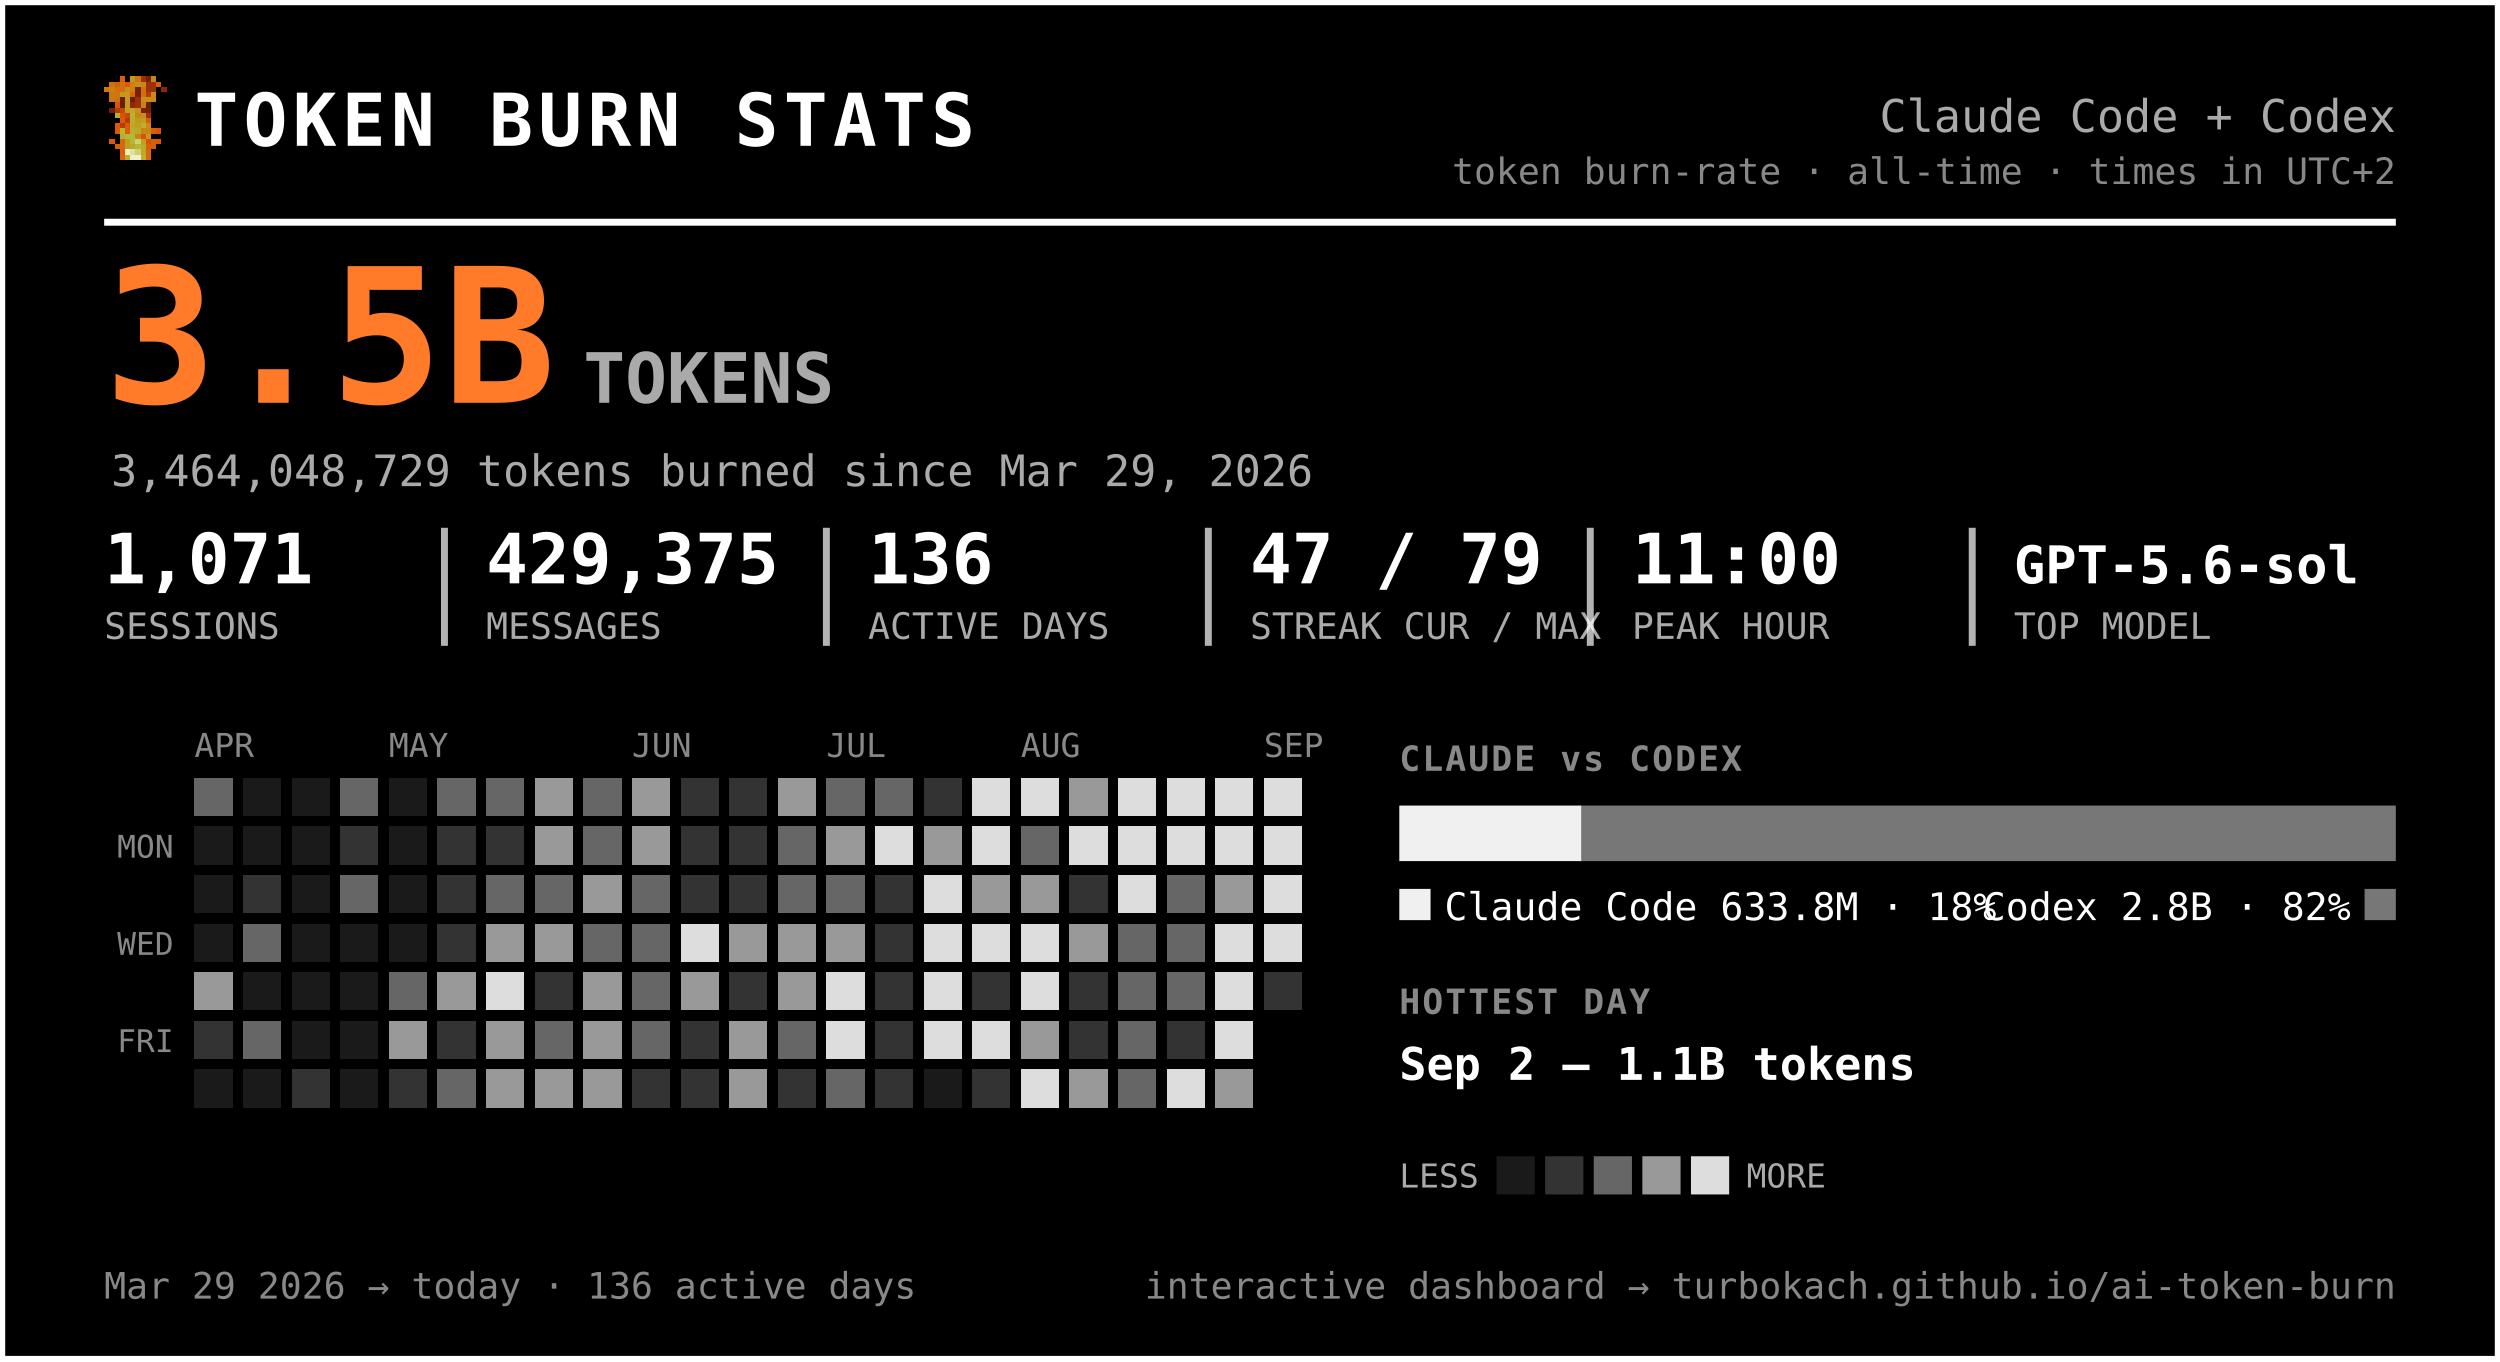
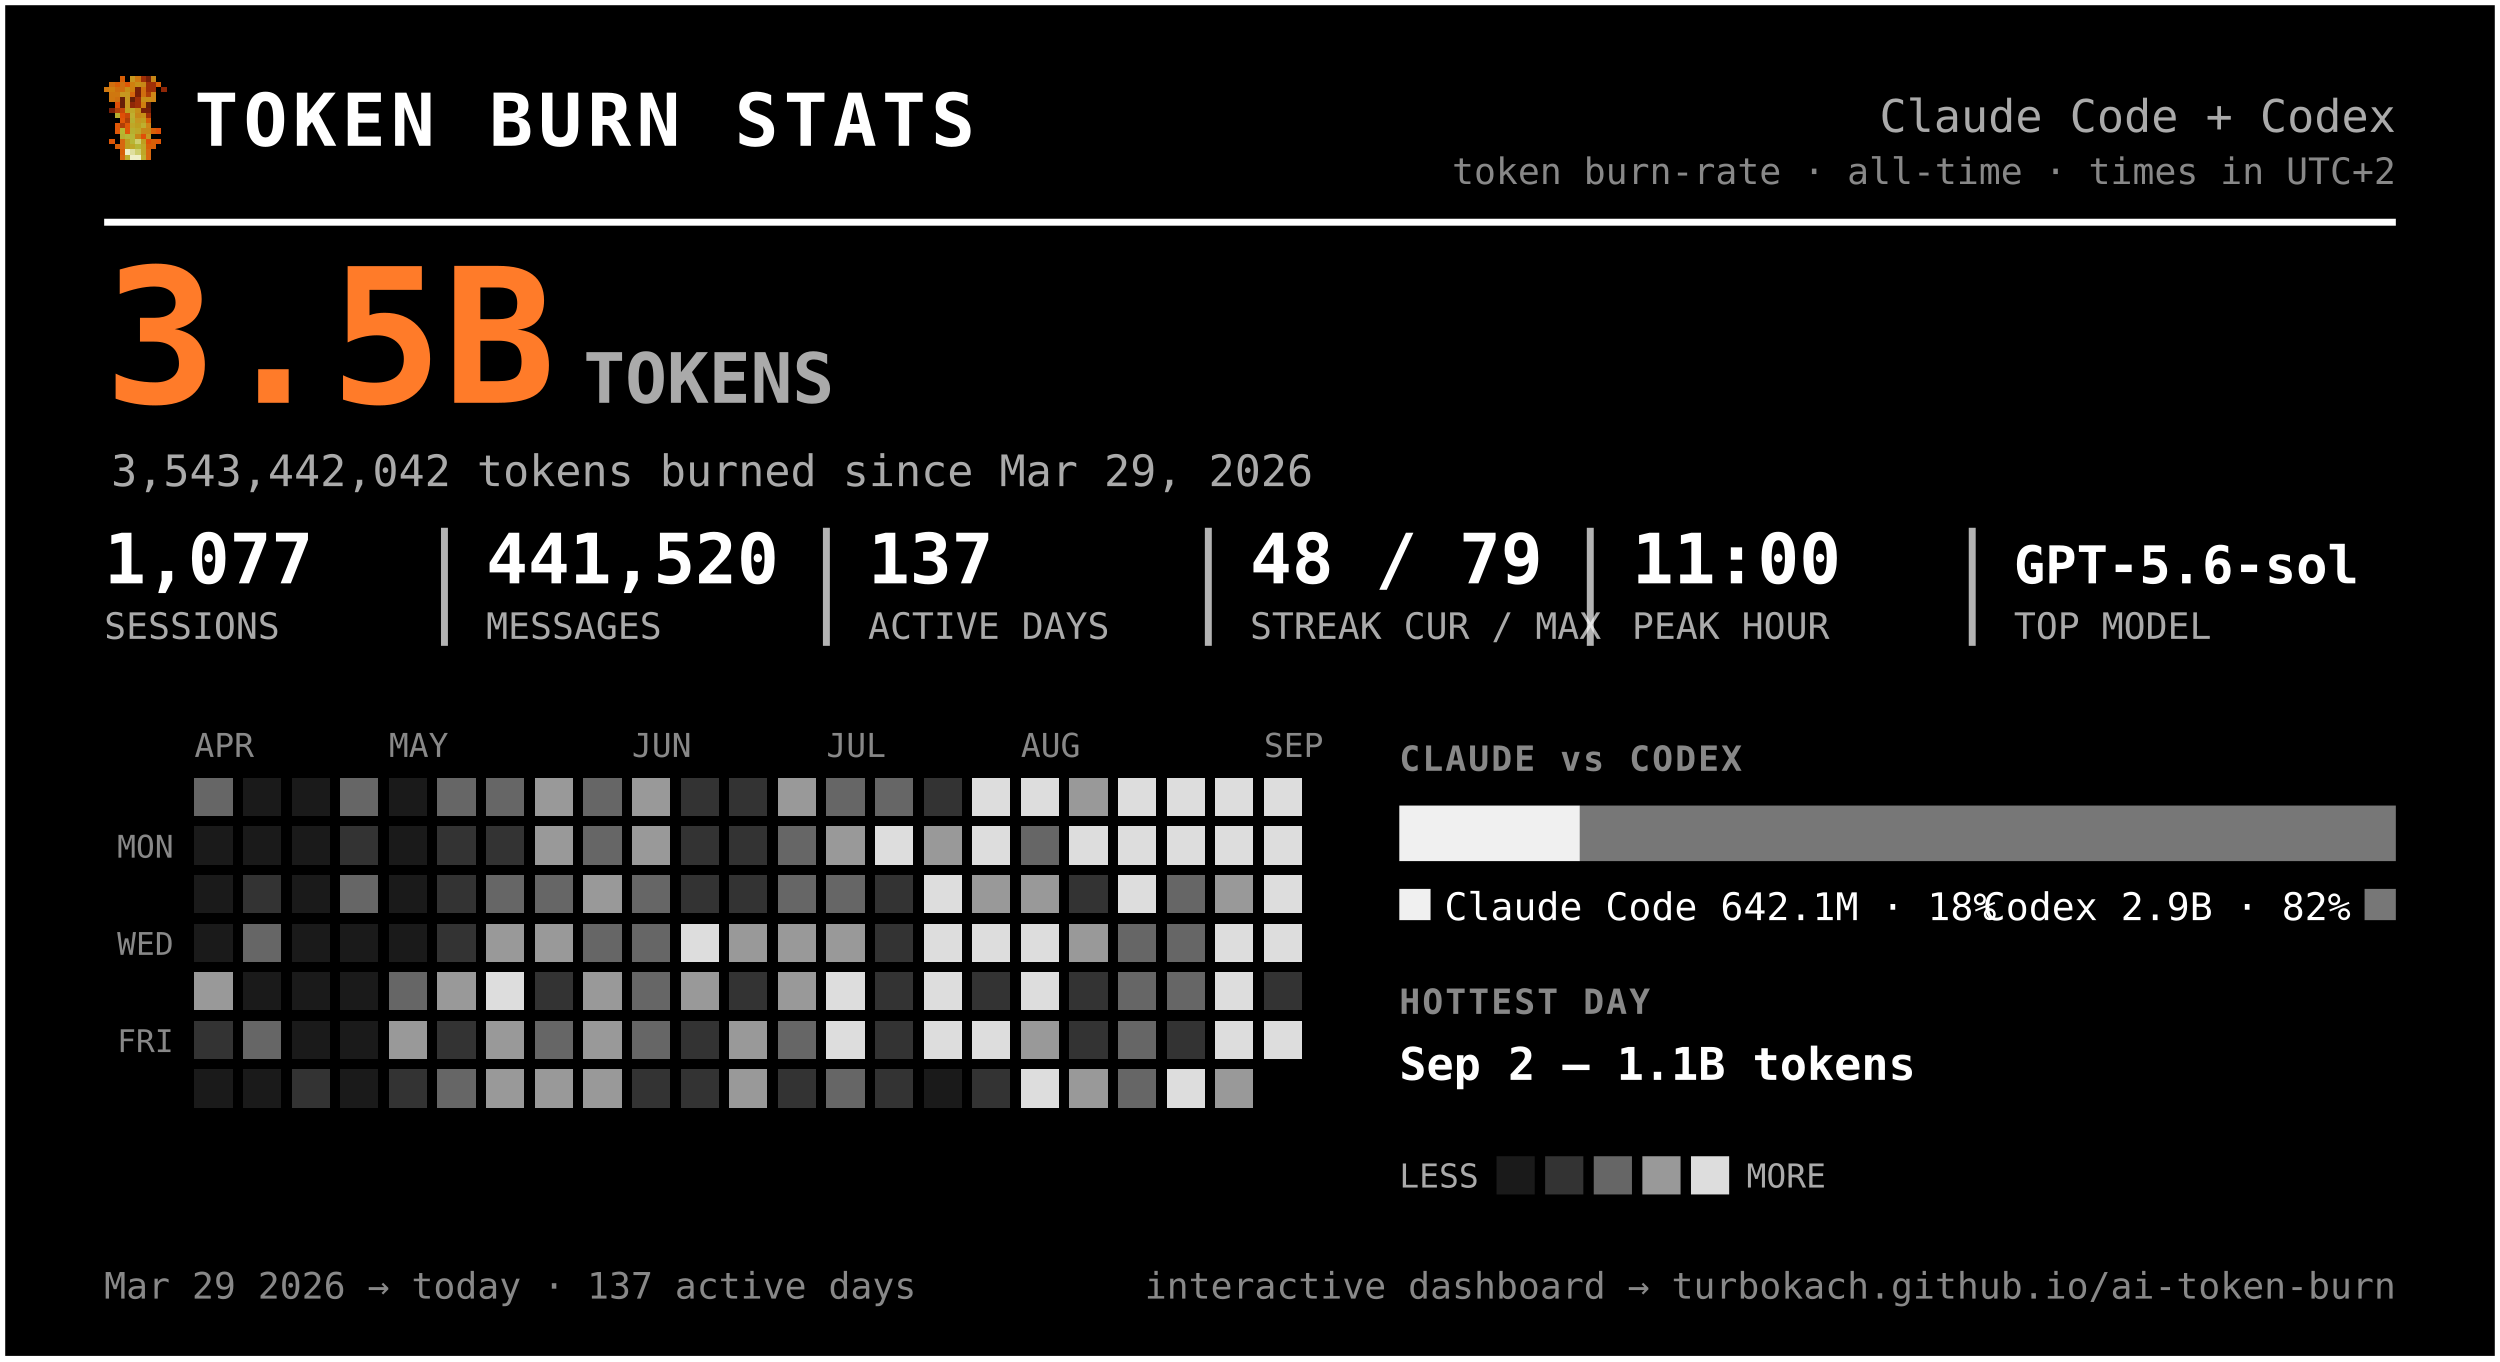
<svg xmlns="http://www.w3.org/2000/svg" width="720" height="392" viewBox="0 0 720 392" font-family="ui-monospace, 'SF Mono', 'Cascadia Code', Menlo, Consolas, monospace" role="img" aria-label="Token burn — Claude Code + Codex">
  <rect x="0.5" y="0.5" width="719" height="391" rx="0" fill="#000000" stroke="#ffffff" stroke-width="2" />
  <g transform="translate(30,22) scale(1.5)" shape-rendering="crispEdges">
    <rect x="3" y="0" width="1" height="1" fill="#d75f07" />
    <rect x="5" y="0" width="1" height="1" fill="#c7971f" />
    <rect x="6" y="0" width="1" height="1" fill="#cf770f" />
    <rect x="7" y="0" width="1" height="1" fill="#9f2f07" />
    <rect x="8" y="0" width="1" height="1" fill="#771f07" />
    <rect x="9" y="0" width="1" height="1" fill="#c78717" />
    <rect x="1" y="1" width="1" height="1" fill="#cf6f0f" />
    <rect x="2" y="1" width="1" height="1" fill="#d75f07" />
    <rect x="3" y="1" width="1" height="1" fill="#cf6f0f" />
    <rect x="4" y="1" width="1" height="1" fill="#df5707" />
    <rect x="5" y="1" width="1" height="1" fill="#cf7f0f" />
    <rect x="6" y="1" width="1" height="1" fill="#c78f17" />
    <rect x="7" y="1" width="1" height="1" fill="#c78717" />
    <rect x="8" y="1" width="1" height="1" fill="#9f2f07" />
    <rect x="9" y="1" width="1" height="1" fill="#9f2f07" />
    <rect x="10" y="1" width="1" height="1" fill="#d75f07" />
    <rect x="0" y="2" width="1" height="1" fill="#cf770f" />
    <rect x="1" y="2" width="1" height="1" fill="#cf7f0f" />
    <rect x="2" y="2" width="1" height="1" fill="#cf6f0f" />
    <rect x="3" y="2" width="1" height="1" fill="#cf6f0f" />
    <rect x="4" y="2" width="1" height="1" fill="#c78f17" />
    <rect x="5" y="2" width="1" height="1" fill="#cf7f0f" />
    <rect x="6" y="2" width="1" height="1" fill="#771f07" />
    <rect x="7" y="2" width="1" height="1" fill="#cf6f0f" />
    <rect x="8" y="2" width="1" height="1" fill="#9f2f07" />
    <rect x="9" y="2" width="1" height="1" fill="#9f2f07" />
    <rect x="11" y="2" width="1" height="1" fill="#8f2707" />
    <rect x="1" y="3" width="1" height="1" fill="#cf770f" />
    <rect x="2" y="3" width="1" height="1" fill="#cf770f" />
    <rect x="3" y="3" width="1" height="1" fill="#c7971f" />
    <rect x="4" y="3" width="1" height="1" fill="#c7971f" />
    <rect x="5" y="3" width="1" height="1" fill="#d7670f" />
    <rect x="6" y="3" width="1" height="1" fill="#771f07" />
    <rect x="7" y="3" width="1" height="1" fill="#cf6f0f" />
    <rect x="8" y="3" width="1" height="1" fill="#af3f07" />
    <rect x="9" y="3" width="1" height="1" fill="#cf8717" />
    <rect x="1" y="4" width="1" height="1" fill="#cf770f" />
    <rect x="2" y="4" width="1" height="1" fill="#cf6f0f" />
    <rect x="3" y="4" width="1" height="1" fill="#671f07" />
    <rect x="4" y="4" width="1" height="1" fill="#c7971f" />
    <rect x="5" y="4" width="1" height="1" fill="#671f07" />
    <rect x="6" y="4" width="1" height="1" fill="#9f2f07" />
    <rect x="7" y="4" width="1" height="1" fill="#c78f17" />
    <rect x="8" y="4" width="1" height="1" fill="#c78f17" />
    <rect x="9" y="4" width="1" height="1" fill="#cf8717" />
    <rect x="2" y="5" width="1" height="1" fill="#df4f07" />
    <rect x="3" y="5" width="1" height="1" fill="#671f07" />
    <rect x="4" y="5" width="1" height="1" fill="#c7971f" />
    <rect x="5" y="5" width="1" height="1" fill="#8f2707" />
    <rect x="6" y="5" width="1" height="1" fill="#9f2f07" />
    <rect x="7" y="5" width="1" height="1" fill="#cf7f0f" />
    <rect x="8" y="5" width="1" height="1" fill="#671f07" />
    <rect x="1" y="6" width="1" height="1" fill="#771f07" />
    <rect x="2" y="6" width="1" height="1" fill="#af3f07" />
    <rect x="3" y="6" width="1" height="1" fill="#c74707" />
    <rect x="4" y="6" width="1" height="1" fill="#bf9f1f" />
    <rect x="5" y="6" width="1" height="1" fill="#bfa727" />
    <rect x="6" y="6" width="1" height="1" fill="#c78f17" />
    <rect x="7" y="6" width="1" height="1" fill="#771f07" />
    <rect x="8" y="6" width="1" height="1" fill="#771f07" />
    <rect x="2" y="7" width="1" height="1" fill="#b7af2f" />
    <rect x="3" y="7" width="1" height="1" fill="#df4f07" />
    <rect x="4" y="7" width="1" height="1" fill="#c74707" />
    <rect x="5" y="7" width="1" height="1" fill="#bfaf2f" />
    <rect x="6" y="7" width="1" height="1" fill="#c78717" />
    <rect x="7" y="7" width="1" height="1" fill="#c78f17" />
    <rect x="8" y="7" width="1" height="1" fill="#9f2f07" />
    <rect x="3" y="8" width="1" height="1" fill="#df5707" />
    <rect x="4" y="8" width="1" height="1" fill="#af3f07" />
    <rect x="5" y="8" width="1" height="1" fill="#b7af2f" />
    <rect x="6" y="8" width="1" height="1" fill="#c7971f" />
    <rect x="7" y="8" width="1" height="1" fill="#bf9f1f" />
    <rect x="8" y="8" width="1" height="1" fill="#d75f07" />
    <rect x="2" y="9" width="1" height="1" fill="#df5707" />
    <rect x="3" y="9" width="1" height="1" fill="#af3f07" />
    <rect x="4" y="9" width="1" height="1" fill="#df5707" />
    <rect x="5" y="9" width="1" height="1" fill="#bfa727" />
    <rect x="6" y="9" width="1" height="1" fill="#bf9f1f" />
    <rect x="7" y="9" width="1" height="1" fill="#bfaf2f" />
    <rect x="8" y="9" width="1" height="1" fill="#cf8717" />
    <rect x="2" y="10" width="1" height="1" fill="#df5707" />
    <rect x="3" y="10" width="1" height="1" fill="#b7b72f" />
    <rect x="4" y="10" width="1" height="1" fill="#df5707" />
    <rect x="5" y="10" width="1" height="1" fill="#b7af2f" />
    <rect x="6" y="10" width="1" height="1" fill="#bfa727" />
    <rect x="7" y="10" width="1" height="1" fill="#c78717" />
    <rect x="8" y="10" width="1" height="1" fill="#c78717" />
    <rect x="9" y="10" width="1" height="1" fill="#d75f07" />
    <rect x="10" y="10" width="1" height="1" fill="#df4f07" />
    <rect x="3" y="11" width="1" height="1" fill="#b7af2f" />
    <rect x="4" y="11" width="1" height="1" fill="#b7b737" />
    <rect x="5" y="11" width="1" height="1" fill="#b7b737" />
    <rect x="6" y="11" width="1" height="1" fill="#c78717" />
    <rect x="7" y="11" width="1" height="1" fill="#df4f07" />
    <rect x="8" y="11" width="1" height="1" fill="#c7971f" />
    <rect x="1" y="12" width="1" height="1" fill="#df5707" />
    <rect x="3" y="12" width="1" height="1" fill="#d7670f" />
    <rect x="4" y="12" width="1" height="1" fill="#bf9f1f" />
    <rect x="5" y="12" width="1" height="1" fill="#b7b737" />
    <rect x="6" y="12" width="1" height="1" fill="#cfcf6f" />
    <rect x="7" y="12" width="1" height="1" fill="#bf9f1f" />
    <rect x="8" y="12" width="1" height="1" fill="#df4f07" />
    <rect x="9" y="12" width="1" height="1" fill="#d75f07" />
    <rect x="10" y="12" width="1" height="1" fill="#df5707" />
    <rect x="2" y="13" width="1" height="1" fill="#d75f07" />
    <rect x="3" y="13" width="1" height="1" fill="#d7670f" />
    <rect x="4" y="13" width="1" height="1" fill="#bf9f1f" />
    <rect x="5" y="13" width="1" height="1" fill="#bfa727" />
    <rect x="6" y="13" width="1" height="1" fill="#b7b737" />
    <rect x="7" y="13" width="1" height="1" fill="#bfa727" />
    <rect x="8" y="13" width="1" height="1" fill="#d75f07" />
    <rect x="9" y="13" width="1" height="1" fill="#d75f07" />
    <rect x="3" y="14" width="1" height="1" fill="#d75f07" />
    <rect x="4" y="14" width="1" height="1" fill="#efefc7" />
    <rect x="5" y="14" width="1" height="1" fill="#dfdf9f" />
    <rect x="6" y="14" width="1" height="1" fill="#cfcf6f" />
    <rect x="7" y="14" width="1" height="1" fill="#bfa727" />
    <rect x="8" y="14" width="1" height="1" fill="#d7670f" />
    <rect x="3" y="15" width="1" height="1" fill="#d7670f" />
    <rect x="4" y="15" width="1" height="1" fill="#bfaf2f" />
    <rect x="5" y="15" width="1" height="1" fill="#efefc7" />
    <rect x="6" y="15" width="1" height="1" fill="#efefc7" />
    <rect x="7" y="15" width="1" height="1" fill="#bfaf2f" />
    <rect x="8" y="15" width="1" height="1" fill="#d7670f" />
  </g>
  <text x="56.0" y="42.0" font-size="21" fill="#ffffff" font-weight="800" letter-spacing="1.5">TOKEN BURN STATS</text>
  <text x="690.0" y="38.0" font-size="13" fill="#aaaaaa" text-anchor="end">Claude Code + Codex</text>
  <text x="690.0" y="53.0" font-size="10.5" fill="#888888" text-anchor="end">token burn-rate · all-time · times in UTC+2</text>
  <line x1="30" y1="64" x2="690" y2="64" stroke="#ffffff" stroke-width="2" />
  <text x="30.0" y="116.0" font-size="54" fill="#ff7b29" font-weight="800">3.5B</text>
  <text x="168.0" y="116.0" font-size="20" fill="#aaaaaa" font-weight="600">TOKENS</text>
-   <text x="32.0" y="140.0" font-size="12.5" fill="#aaaaaa">3,464,048,729 tokens burned since Mar 29, 2026</text>
-   <text x="30.0" y="168.0" font-size="20" fill="#ffffff" font-weight="700">1,071</text>
+   <text x="32.0" y="140.0" font-size="12.5" fill="#aaaaaa">3,543,442,042 tokens burned since Mar 29, 2026</text>
+   <text x="30.0" y="168.0" font-size="20" fill="#ffffff" font-weight="700">1,077</text>
  <text x="30.0" y="184.0" font-size="10.5" fill="#aaaaaa">SESSIONS</text>
-   <text x="140.0" y="168.0" font-size="20" fill="#ffffff" font-weight="700">429,375</text>
+   <text x="140.0" y="168.0" font-size="20" fill="#ffffff" font-weight="700">441,520</text>
  <text x="140.0" y="184.0" font-size="10.5" fill="#aaaaaa">MESSAGES</text>
  <line x1="128.0" y1="152" x2="128.0" y2="186" stroke="#ffffff" stroke-width="2" opacity="0.7" />
-   <text x="250.0" y="168.0" font-size="20" fill="#ffffff" font-weight="700">136</text>
+   <text x="250.0" y="168.0" font-size="20" fill="#ffffff" font-weight="700">137</text>
  <text x="250.0" y="184.0" font-size="10.5" fill="#aaaaaa">ACTIVE DAYS</text>
  <line x1="238.0" y1="152" x2="238.0" y2="186" stroke="#ffffff" stroke-width="2" opacity="0.7" />
-   <text x="360.0" y="168.0" font-size="20" fill="#ffffff" font-weight="700">47 / 79</text>
+   <text x="360.0" y="168.0" font-size="20" fill="#ffffff" font-weight="700">48 / 79</text>
  <text x="360.0" y="184.0" font-size="10.5" fill="#aaaaaa">STREAK CUR / MAX</text>
  <line x1="348.0" y1="152" x2="348.0" y2="186" stroke="#ffffff" stroke-width="2" opacity="0.7" />
  <text x="470.0" y="168.0" font-size="20" fill="#ffffff" font-weight="700">11:00</text>
  <text x="470.0" y="184.0" font-size="10.5" fill="#aaaaaa">PEAK HOUR</text>
  <line x1="458.0" y1="152" x2="458.0" y2="186" stroke="#ffffff" stroke-width="2" opacity="0.7" />
  <text x="580.0" y="168.0" font-size="15" fill="#ffffff" font-weight="700">GPT-5.6-sol</text>
  <text x="580.0" y="184.0" font-size="10.5" fill="#aaaaaa">TOP MODEL</text>
  <line x1="568.0" y1="152" x2="568.0" y2="186" stroke="#ffffff" stroke-width="2" opacity="0.7" />
  <text x="56.0" y="218.0" font-size="9.5" fill="#888888">APR</text>
  <text x="112.0" y="218.0" font-size="9.5" fill="#888888">MAY</text>
  <text x="182.0" y="218.0" font-size="9.5" fill="#888888">JUN</text>
  <text x="238.0" y="218.0" font-size="9.5" fill="#888888">JUL</text>
  <text x="294.0" y="218.0" font-size="9.5" fill="#888888">AUG</text>
  <text x="364.0" y="218.0" font-size="9.5" fill="#888888">SEP</text>
  <text x="50.0" y="247.0" font-size="9" fill="#888888" text-anchor="end">MON</text>
  <text x="50.0" y="275.0" font-size="9" fill="#888888" text-anchor="end">WED</text>
  <text x="50.0" y="303.0" font-size="9" fill="#888888" text-anchor="end">FRI</text>
  <g shape-rendering="crispEdges">
    <rect x="126" y="238" width="11" height="11" rx="0" fill="#333333" />
    <rect x="126" y="252" width="11" height="11" rx="0" fill="#333333" />
    <rect x="126" y="266" width="11" height="11" rx="0" fill="#333333" />
    <rect x="126" y="280" width="11" height="11" rx="0" fill="#999999" />
    <rect x="126" y="294" width="11" height="11" rx="0" fill="#333333" />
    <rect x="126" y="308" width="11" height="11" rx="0" fill="#666666" />
    <rect x="140" y="224" width="11" height="11" rx="0" fill="#666666" />
    <rect x="140" y="238" width="11" height="11" rx="0" fill="#333333" />
    <rect x="140" y="252" width="11" height="11" rx="0" fill="#666666" />
    <rect x="140" y="266" width="11" height="11" rx="0" fill="#999999" />
    <rect x="140" y="280" width="11" height="11" rx="0" fill="#dddddd" />
    <rect x="140" y="294" width="11" height="11" rx="0" fill="#999999" />
    <rect x="140" y="308" width="11" height="11" rx="0" fill="#999999" />
    <rect x="154" y="224" width="11" height="11" rx="0" fill="#999999" />
    <rect x="154" y="238" width="11" height="11" rx="0" fill="#999999" />
    <rect x="154" y="252" width="11" height="11" rx="0" fill="#666666" />
    <rect x="154" y="266" width="11" height="11" rx="0" fill="#999999" />
    <rect x="154" y="280" width="11" height="11" rx="0" fill="#333333" />
    <rect x="154" y="294" width="11" height="11" rx="0" fill="#666666" />
    <rect x="154" y="308" width="11" height="11" rx="0" fill="#999999" />
    <rect x="168" y="224" width="11" height="11" rx="0" fill="#666666" />
    <rect x="168" y="238" width="11" height="11" rx="0" fill="#666666" />
    <rect x="168" y="252" width="11" height="11" rx="0" fill="#999999" />
    <rect x="168" y="266" width="11" height="11" rx="0" fill="#666666" />
    <rect x="168" y="280" width="11" height="11" rx="0" fill="#999999" />
    <rect x="168" y="294" width="11" height="11" rx="0" fill="#999999" />
    <rect x="168" y="308" width="11" height="11" rx="0" fill="#999999" />
    <rect x="182" y="224" width="11" height="11" rx="0" fill="#999999" />
    <rect x="182" y="238" width="11" height="11" rx="0" fill="#999999" />
    <rect x="182" y="252" width="11" height="11" rx="0" fill="#666666" />
    <rect x="182" y="266" width="11" height="11" rx="0" fill="#666666" />
    <rect x="182" y="280" width="11" height="11" rx="0" fill="#666666" />
    <rect x="182" y="294" width="11" height="11" rx="0" fill="#666666" />
    <rect x="182" y="308" width="11" height="11" rx="0" fill="#333333" />
    <rect x="196" y="224" width="11" height="11" rx="0" fill="#333333" />
    <rect x="196" y="238" width="11" height="11" rx="0" fill="#333333" />
    <rect x="196" y="252" width="11" height="11" rx="0" fill="#333333" />
    <rect x="196" y="266" width="11" height="11" rx="0" fill="#dddddd" />
    <rect x="196" y="280" width="11" height="11" rx="0" fill="#999999" />
    <rect x="196" y="294" width="11" height="11" rx="0" fill="#333333" />
    <rect x="196" y="308" width="11" height="11" rx="0" fill="#333333" />
    <rect x="210" y="224" width="11" height="11" rx="0" fill="#333333" />
    <rect x="210" y="238" width="11" height="11" rx="0" fill="#333333" />
    <rect x="210" y="252" width="11" height="11" rx="0" fill="#333333" />
    <rect x="210" y="266" width="11" height="11" rx="0" fill="#999999" />
    <rect x="210" y="280" width="11" height="11" rx="0" fill="#333333" />
    <rect x="210" y="294" width="11" height="11" rx="0" fill="#999999" />
    <rect x="210" y="308" width="11" height="11" rx="0" fill="#999999" />
    <rect x="224" y="224" width="11" height="11" rx="0" fill="#999999" />
    <rect x="224" y="238" width="11" height="11" rx="0" fill="#666666" />
    <rect x="224" y="252" width="11" height="11" rx="0" fill="#666666" />
    <rect x="224" y="266" width="11" height="11" rx="0" fill="#999999" />
    <rect x="224" y="280" width="11" height="11" rx="0" fill="#999999" />
    <rect x="224" y="294" width="11" height="11" rx="0" fill="#666666" />
    <rect x="224" y="308" width="11" height="11" rx="0" fill="#333333" />
    <rect x="238" y="224" width="11" height="11" rx="0" fill="#666666" />
    <rect x="238" y="238" width="11" height="11" rx="0" fill="#999999" />
    <rect x="238" y="252" width="11" height="11" rx="0" fill="#666666" />
    <rect x="238" y="266" width="11" height="11" rx="0" fill="#999999" />
    <rect x="238" y="280" width="11" height="11" rx="0" fill="#dddddd" />
    <rect x="238" y="294" width="11" height="11" rx="0" fill="#dddddd" />
    <rect x="238" y="308" width="11" height="11" rx="0" fill="#666666" />
    <rect x="252" y="224" width="11" height="11" rx="0" fill="#666666" />
    <rect x="252" y="238" width="11" height="11" rx="0" fill="#dddddd" />
    <rect x="252" y="252" width="11" height="11" rx="0" fill="#333333" />
    <rect x="252" y="266" width="11" height="11" rx="0" fill="#333333" />
    <rect x="252" y="280" width="11" height="11" rx="0" fill="#333333" />
    <rect x="252" y="294" width="11" height="11" rx="0" fill="#333333" />
    <rect x="252" y="308" width="11" height="11" rx="0" fill="#333333" />
    <rect x="266" y="224" width="11" height="11" rx="0" fill="#333333" />
    <rect x="266" y="238" width="11" height="11" rx="0" fill="#999999" />
    <rect x="266" y="252" width="11" height="11" rx="0" fill="#dddddd" />
    <rect x="266" y="266" width="11" height="11" rx="0" fill="#dddddd" />
    <rect x="266" y="280" width="11" height="11" rx="0" fill="#dddddd" />
    <rect x="266" y="294" width="11" height="11" rx="0" fill="#dddddd" />
    <rect x="280" y="224" width="11" height="11" rx="0" fill="#dddddd" />
    <rect x="280" y="238" width="11" height="11" rx="0" fill="#dddddd" />
    <rect x="280" y="252" width="11" height="11" rx="0" fill="#999999" />
    <rect x="280" y="266" width="11" height="11" rx="0" fill="#dddddd" />
    <rect x="280" y="280" width="11" height="11" rx="0" fill="#333333" />
    <rect x="280" y="294" width="11" height="11" rx="0" fill="#dddddd" />
    <rect x="280" y="308" width="11" height="11" rx="0" fill="#333333" />
    <rect x="294" y="224" width="11" height="11" rx="0" fill="#dddddd" />
    <rect x="294" y="238" width="11" height="11" rx="0" fill="#666666" />
    <rect x="294" y="252" width="11" height="11" rx="0" fill="#999999" />
    <rect x="294" y="266" width="11" height="11" rx="0" fill="#dddddd" />
    <rect x="294" y="280" width="11" height="11" rx="0" fill="#dddddd" />
    <rect x="294" y="294" width="11" height="11" rx="0" fill="#999999" />
    <rect x="294" y="308" width="11" height="11" rx="0" fill="#dddddd" />
    <rect x="308" y="224" width="11" height="11" rx="0" fill="#999999" />
    <rect x="308" y="238" width="11" height="11" rx="0" fill="#dddddd" />
    <rect x="308" y="252" width="11" height="11" rx="0" fill="#333333" />
    <rect x="308" y="266" width="11" height="11" rx="0" fill="#999999" />
    <rect x="308" y="280" width="11" height="11" rx="0" fill="#333333" />
    <rect x="308" y="294" width="11" height="11" rx="0" fill="#333333" />
    <rect x="308" y="308" width="11" height="11" rx="0" fill="#999999" />
    <rect x="322" y="224" width="11" height="11" rx="0" fill="#dddddd" />
    <rect x="322" y="238" width="11" height="11" rx="0" fill="#dddddd" />
    <rect x="322" y="252" width="11" height="11" rx="0" fill="#dddddd" />
    <rect x="322" y="266" width="11" height="11" rx="0" fill="#666666" />
    <rect x="322" y="280" width="11" height="11" rx="0" fill="#666666" />
    <rect x="322" y="294" width="11" height="11" rx="0" fill="#666666" />
    <rect x="322" y="308" width="11" height="11" rx="0" fill="#666666" />
    <rect x="336" y="224" width="11" height="11" rx="0" fill="#dddddd" />
    <rect x="336" y="238" width="11" height="11" rx="0" fill="#dddddd" />
    <rect x="336" y="252" width="11" height="11" rx="0" fill="#666666" />
    <rect x="336" y="266" width="11" height="11" rx="0" fill="#666666" />
    <rect x="336" y="280" width="11" height="11" rx="0" fill="#666666" />
    <rect x="336" y="294" width="11" height="11" rx="0" fill="#333333" />
    <rect x="336" y="308" width="11" height="11" rx="0" fill="#dddddd" />
    <rect x="350" y="224" width="11" height="11" rx="0" fill="#dddddd" />
    <rect x="350" y="238" width="11" height="11" rx="0" fill="#dddddd" />
    <rect x="350" y="252" width="11" height="11" rx="0" fill="#999999" />
    <rect x="350" y="266" width="11" height="11" rx="0" fill="#dddddd" />
    <rect x="350" y="280" width="11" height="11" rx="0" fill="#dddddd" />
    <rect x="350" y="294" width="11" height="11" rx="0" fill="#dddddd" />
    <rect x="350" y="308" width="11" height="11" rx="0" fill="#999999" />
    <rect x="364" y="224" width="11" height="11" rx="0" fill="#dddddd" />
    <rect x="364" y="238" width="11" height="11" rx="0" fill="#dddddd" />
    <rect x="364" y="252" width="11" height="11" rx="0" fill="#dddddd" />
    <rect x="364" y="266" width="11" height="11" rx="0" fill="#dddddd" />
    <rect x="364" y="280" width="11" height="11" rx="0" fill="#333333" />
+     <rect x="364" y="294" width="11" height="11" rx="0" fill="#dddddd" />
    <rect x="56" y="224" width="11" height="11" rx="0" fill="#666666" />
    <rect x="56" y="280" width="11" height="11" rx="0" fill="#999999" />
    <rect x="56" y="294" width="11" height="11" rx="0" fill="#333333" />
    <rect x="70" y="252" width="11" height="11" rx="0" fill="#333333" />
    <rect x="70" y="266" width="11" height="11" rx="0" fill="#666666" />
    <rect x="70" y="294" width="11" height="11" rx="0" fill="#666666" />
    <rect x="84" y="308" width="11" height="11" rx="0" fill="#333333" />
    <rect x="98" y="224" width="11" height="11" rx="0" fill="#666666" />
    <rect x="98" y="238" width="11" height="11" rx="0" fill="#333333" />
    <rect x="98" y="252" width="11" height="11" rx="0" fill="#666666" />
    <rect x="112" y="280" width="11" height="11" rx="0" fill="#666666" />
    <rect x="112" y="294" width="11" height="11" rx="0" fill="#999999" />
    <rect x="112" y="308" width="11" height="11" rx="0" fill="#333333" />
    <rect x="126" y="224" width="11" height="11" rx="0" fill="#666666" />
    <rect x="56" y="238" width="11" height="11" rx="0" fill="#1a1a1a" />
    <rect x="56" y="252" width="11" height="11" rx="0" fill="#1a1a1a" />
    <rect x="56" y="266" width="11" height="11" rx="0" fill="#1a1a1a" />
    <rect x="56" y="308" width="11" height="11" rx="0" fill="#1a1a1a" />
    <rect x="70" y="224" width="11" height="11" rx="0" fill="#1a1a1a" />
    <rect x="70" y="238" width="11" height="11" rx="0" fill="#1a1a1a" />
    <rect x="70" y="280" width="11" height="11" rx="0" fill="#1a1a1a" />
    <rect x="70" y="308" width="11" height="11" rx="0" fill="#1a1a1a" />
    <rect x="84" y="224" width="11" height="11" rx="0" fill="#1a1a1a" />
    <rect x="84" y="238" width="11" height="11" rx="0" fill="#1a1a1a" />
    <rect x="84" y="252" width="11" height="11" rx="0" fill="#1a1a1a" />
    <rect x="84" y="266" width="11" height="11" rx="0" fill="#1a1a1a" />
    <rect x="84" y="280" width="11" height="11" rx="0" fill="#1a1a1a" />
    <rect x="84" y="294" width="11" height="11" rx="0" fill="#1a1a1a" />
    <rect x="98" y="266" width="11" height="11" rx="0" fill="#1a1a1a" />
    <rect x="98" y="280" width="11" height="11" rx="0" fill="#1a1a1a" />
    <rect x="98" y="294" width="11" height="11" rx="0" fill="#1a1a1a" />
    <rect x="98" y="308" width="11" height="11" rx="0" fill="#1a1a1a" />
    <rect x="112" y="224" width="11" height="11" rx="0" fill="#1a1a1a" />
    <rect x="112" y="238" width="11" height="11" rx="0" fill="#1a1a1a" />
    <rect x="112" y="252" width="11" height="11" rx="0" fill="#1a1a1a" />
    <rect x="112" y="266" width="11" height="11" rx="0" fill="#1a1a1a" />
    <rect x="266" y="308" width="11" height="11" rx="0" fill="#1a1a1a" />
  </g>
  <text x="403.0" y="222.0" font-size="10" fill="#888888" font-weight="700" letter-spacing="0.6">CLAUDE vs CODEX</text>
-   <path d="M403.00,232 H455.51 L455.51,232 V248.00 L455.51,248.00 H403.00 L403.00,248.00 V232.00 L403.00,232.00 Z" fill="#f0f0f0" />
-   <path d="M455.51,232 H690.00 L690.00,232 V248.00 L690.00,248.00 H455.51 L455.51,248.00 V232.00 L455.51,232.00 Z" fill="#777777" />
+   <path d="M403.00,232 H455.01 L455.01,232 V248.00 L455.01,248.00 H403.00 L403.00,248.00 V232.00 L403.00,232.00 Z" fill="#f0f0f0" />
+   <path d="M455.01,232 H690.00 L690.00,232 V248.00 L690.00,248.00 H455.01 L455.01,248.00 V232.00 L455.01,232.00 Z" fill="#777777" />
  <rect x="403" y="256" width="9" height="9" rx="0" fill="#f0f0f0" />
-   <text x="416.0" y="265.0" font-size="11" fill="#ffffff">Claude Code  633.8M · 18%</text>
+   <text x="416.0" y="265.0" font-size="11" fill="#ffffff">Claude Code  642.1M · 18%</text>
  <rect x="681.0" y="256" width="9" height="9" rx="0" fill="#777777" />
-   <text x="677.0" y="265.0" font-size="11" fill="#ffffff" text-anchor="end">Codex  2.8B · 82%</text>
+   <text x="677.0" y="265.0" font-size="11" fill="#ffffff" text-anchor="end">Codex  2.9B · 82%</text>
  <text x="403.0" y="292.0" font-size="10" fill="#888888" font-weight="700" letter-spacing="0.6">HOTTEST DAY</text>
  <text x="403.0" y="311.0" font-size="13" fill="#ffffff" font-weight="600">Sep 2 — 1.1B tokens</text>
  <text x="403.0" y="342.0" font-size="9.5" fill="#aaaaaa">LESS</text>
  <rect x="431" y="333" width="11" height="11" rx="0" fill="#1a1a1a" />
  <rect x="445" y="333" width="11" height="11" rx="0" fill="#333333" />
  <rect x="459" y="333" width="11" height="11" rx="0" fill="#666666" />
  <rect x="473" y="333" width="11" height="11" rx="0" fill="#999999" />
  <rect x="487" y="333" width="11" height="11" rx="0" fill="#dddddd" />
  <text x="503.0" y="342.0" font-size="9.5" fill="#aaaaaa">MORE</text>
-   <text x="30.0" y="374.0" font-size="10.5" fill="#888888">Mar 29 2026 → today  ·  136 active days</text>
+   <text x="30.0" y="374.0" font-size="10.5" fill="#888888">Mar 29 2026 → today  ·  137 active days</text>
  <text x="690.0" y="374.0" font-size="10.5" fill="#888888" text-anchor="end">interactive dashboard → turbokach.github.io/ai-token-burn</text>
</svg>
